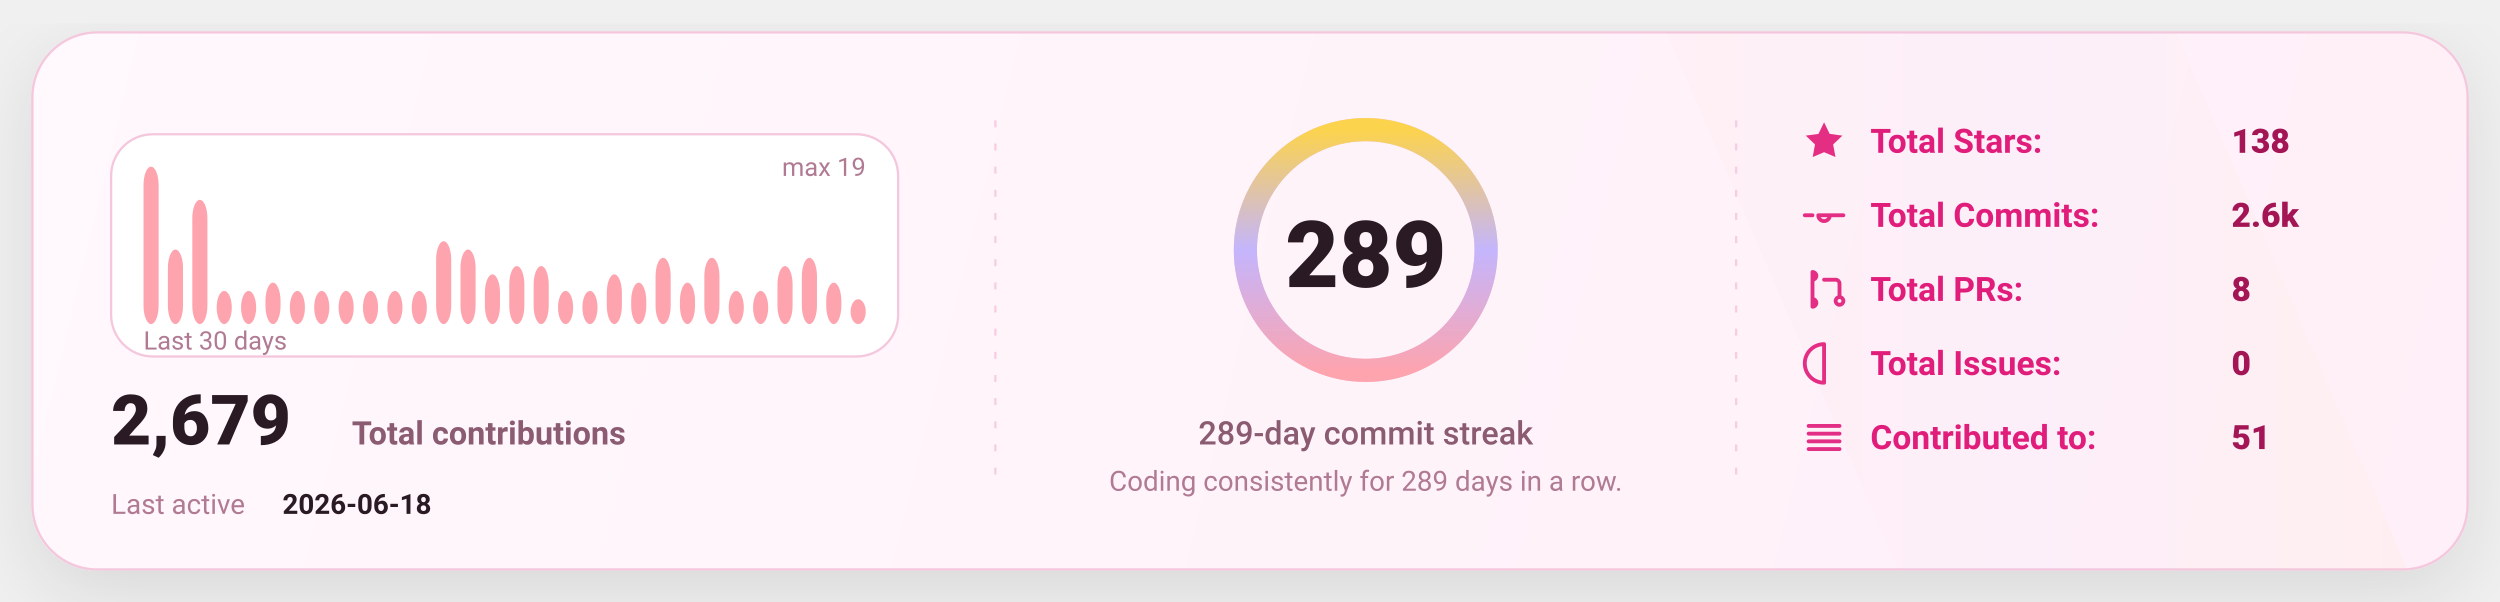
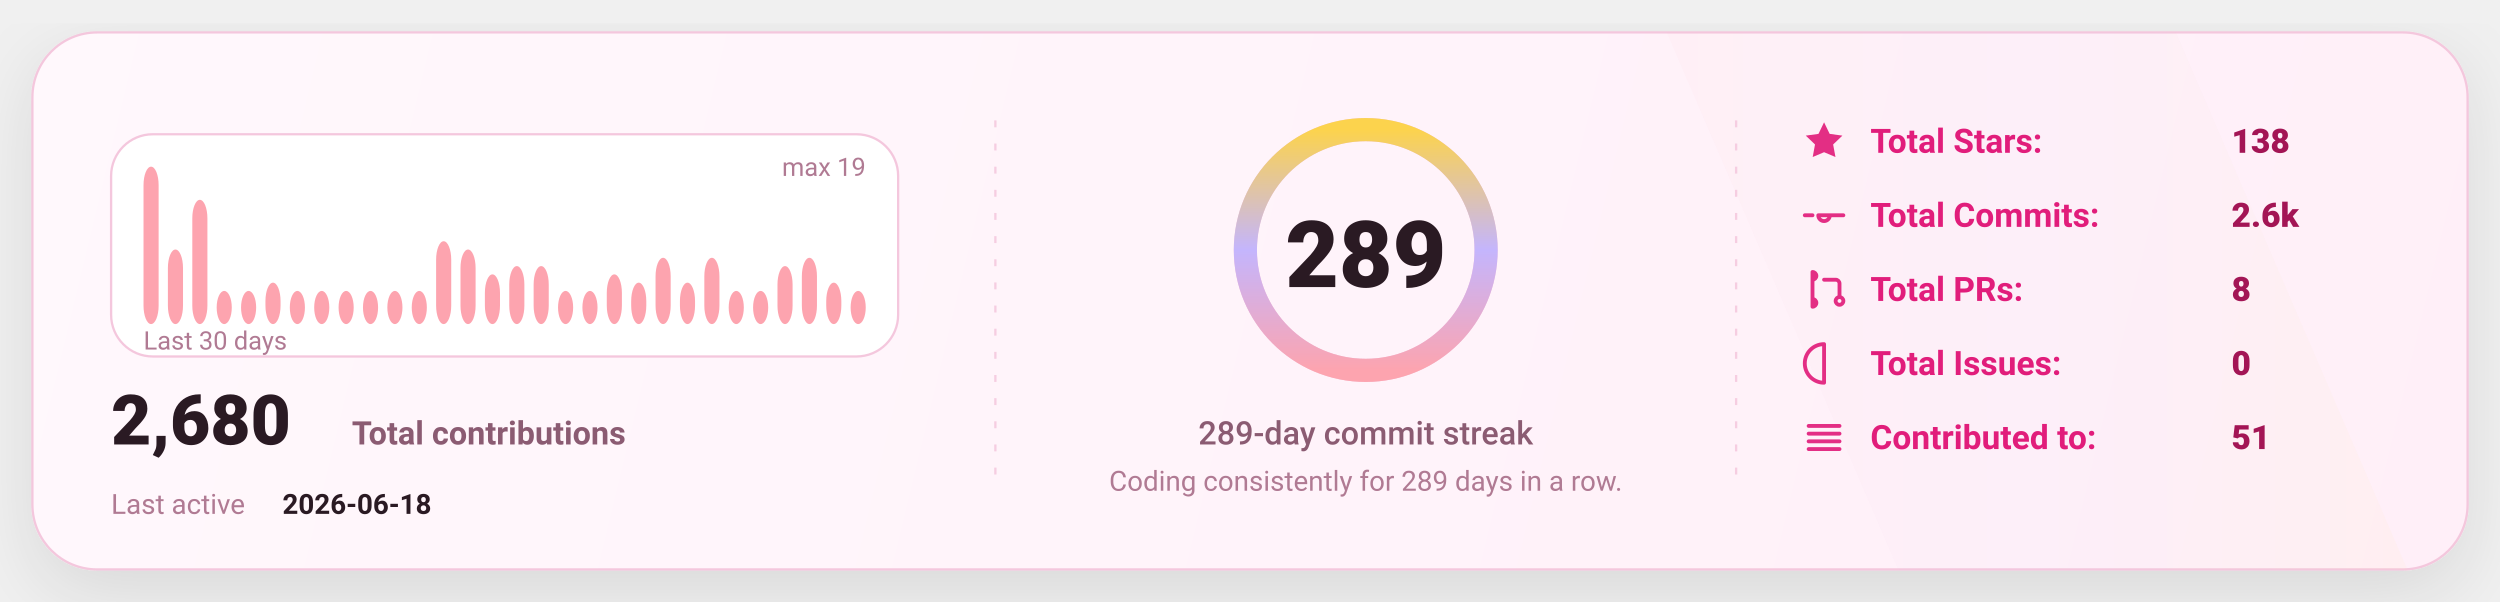
<svg xmlns="http://www.w3.org/2000/svg" width="1080" height="260" viewBox="0 0 1080 260" fill="none" role="img" aria-label="GitHub stats card">
  <defs>
    <linearGradient id="bg" x1="0" y1="0" x2="1080" y2="260" gradientUnits="userSpaceOnUse">
      <stop stop-color="#FFF8FC" />
      <stop offset="1" stop-color="#FFEFF8" />
    </linearGradient>
    <linearGradient id="accent" x1="0" y1="0" x2="1" y2="0">
      <stop offset="0" stop-color="#FDA4AF" />
      <stop offset="0.5" stop-color="#C4B5FD" />
      <stop offset="1" stop-color="#FCD34D" />
    </linearGradient>
    <linearGradient id="chartFill" x1="0" y1="0" x2="0" y2="1">
      <stop stop-color="#FDA4AF" stop-opacity="0.18" />
      <stop offset="1" stop-color="#FDA4AF" stop-opacity="0" />
    </linearGradient>
    <filter id="shadow" x="-20%" y="-20%" width="140%" height="140%">
      <feDropShadow dx="0" dy="10" stdDeviation="16" flood-color="#000000" flood-opacity="0.1" />
    </filter>
    <style>
      text { font-family: "Comic Sans MS","Trebuchet MS","Segoe UI",system-ui,-apple-system,Roboto,Helvetica,Arial,sans-serif; dominant-baseline: alphabetic; }
    </style>
  </defs>
  <rect x="14" y="14" width="1052" height="232" rx="28" fill="url(#bg)" stroke="#F4C7DD" stroke-width="1" filter="url(#shadow)" />
  <path d="M720 14     L940 14     L1040 246     L820 246 Z" fill="url(#accent)" opacity="0.04" />
  <line x1="430" y1="52" x2="430" y2="208" stroke="#F4C7DD" stroke-width="1" stroke-dasharray="3 7" opacity="0.85" />
  <line x1="430" y1="52" x2="430" y2="208" stroke="url(#accent)" stroke-width="1.4" stroke-dasharray="2 7" opacity="0.65" />
  <line x1="750" y1="52" x2="750" y2="208" stroke="#F4C7DD" stroke-width="1" stroke-dasharray="3 7" opacity="0.85" />
  <line x1="750" y1="52" x2="750" y2="208" stroke="url(#accent)" stroke-width="1.4" stroke-dasharray="2 7" opacity="0.65" />
  <g transform="translate(48,58)">
    <rect x="0" y="0" width="340" height="96" rx="18" fill="#FFFFFF" stroke="#F4C7DD" />
    <rect x="14.00" y="14.00" width="6.53" height="68.00" rx="8.00" fill="#FDA4AF" />
    <rect x="24.53" y="49.79" width="6.53" height="32.21" rx="8.00" fill="#FDA4AF" />
    <rect x="35.07" y="28.32" width="6.53" height="53.68" rx="8.00" fill="#FDA4AF" />
    <rect x="45.60" y="67.68" width="6.53" height="14.32" rx="8.00" fill="#FDA4AF" />
    <rect x="56.13" y="67.68" width="6.53" height="14.32" rx="8.00" fill="#FDA4AF" />
    <rect x="66.67" y="64.11" width="6.53" height="17.89" rx="8.00" fill="#FDA4AF" />
    <rect x="77.20" y="67.68" width="6.53" height="14.32" rx="8.00" fill="#FDA4AF" />
    <rect x="87.73" y="67.68" width="6.53" height="14.32" rx="8.00" fill="#FDA4AF" />
    <rect x="98.27" y="67.68" width="6.53" height="14.32" rx="8.00" fill="#FDA4AF" />
    <rect x="108.80" y="67.68" width="6.53" height="14.32" rx="8.00" fill="#FDA4AF" />
    <rect x="119.33" y="67.68" width="6.53" height="14.32" rx="8.00" fill="#FDA4AF" />
    <rect x="129.87" y="67.68" width="6.53" height="14.32" rx="8.00" fill="#FDA4AF" />
    <rect x="140.40" y="46.21" width="6.53" height="35.79" rx="8.00" fill="#FDA4AF" />
    <rect x="150.93" y="49.79" width="6.53" height="32.21" rx="8.00" fill="#FDA4AF" />
    <rect x="161.47" y="60.53" width="6.53" height="21.47" rx="8.00" fill="#FDA4AF" />
    <rect x="172.00" y="56.95" width="6.53" height="25.05" rx="8.00" fill="#FDA4AF" />
    <rect x="182.53" y="56.95" width="6.53" height="25.05" rx="8.00" fill="#FDA4AF" />
    <rect x="193.07" y="67.68" width="6.53" height="14.32" rx="8.00" fill="#FDA4AF" />
    <rect x="203.60" y="67.68" width="6.53" height="14.32" rx="8.00" fill="#FDA4AF" />
    <rect x="214.13" y="60.53" width="6.53" height="21.47" rx="8.00" fill="#FDA4AF" />
    <rect x="224.67" y="64.11" width="6.53" height="17.89" rx="8.00" fill="#FDA4AF" />
    <rect x="235.20" y="53.37" width="6.53" height="28.63" rx="8.00" fill="#FDA4AF" />
    <rect x="245.73" y="64.11" width="6.53" height="17.89" rx="8.00" fill="#FDA4AF" />
    <rect x="256.27" y="53.37" width="6.53" height="28.63" rx="8.00" fill="#FDA4AF" />
    <rect x="266.80" y="67.68" width="6.53" height="14.32" rx="8.00" fill="#FDA4AF" />
    <rect x="277.33" y="67.68" width="6.53" height="14.32" rx="8.00" fill="#FDA4AF" />
    <rect x="287.87" y="56.95" width="6.53" height="25.05" rx="8.00" fill="#FDA4AF" />
    <rect x="298.40" y="53.37" width="6.53" height="28.63" rx="8.00" fill="#FDA4AF" />
    <rect x="308.93" y="64.11" width="6.53" height="17.89" rx="8.00" fill="#FDA4AF" />
-     <rect x="319.47" y="71.26" width="6.53" height="10.74" rx="8.00" fill="#FDA4AF" />
+     <rect x="319.47" y="67.68" width="6.53" height="14.32" rx="8.00" fill="#FDA4AF" />
    <text x="14" y="93.00" fill="#B07A93" font-size="11">
      Last 30 days
    </text>
    <text x="326.00" y="18" text-anchor="end" fill="#B07A93" font-size="11">
      max 19
    </text>
    <g transform="translate(0,134)">
      <text x="0" y="0" fill="#2A1A23" font-size="30" font-weight="820">
-         2,679
+         2,680
      </text>
      <text x="104" y="0" fill="#8B5B72" font-size="14" font-weight="650">
        Total contributions
      </text>
      <text x="0" y="30" fill="#B07A93" font-size="12">
        Last active
      </text>
      <text x="74" y="30" fill="#2A1A23" font-size="12" font-weight="700">
        2026-06-18
      </text>
    </g>
  </g>
  <g>
    <circle cx="590" cy="108" r="52" stroke="#F4C7DD" stroke-width="10" />
    <circle cx="590" cy="108" r="52" stroke="url(#accent)" stroke-width="10" stroke-linecap="round" stroke-dasharray="326.73 326.73" transform="rotate(-90 590 108)" />
    <text x="590" y="124.00" text-anchor="middle" fill="#2A1A23" font-size="40" font-weight="900">
      289
    </text>
    <text x="590" y="192.00" text-anchor="middle" fill="#8B5B72" font-size="14" font-weight="450">
      289-day commit streak
    </text>
    <text x="590" y="212.00" text-anchor="middle" fill="#B07A93" font-size="12" font-weight="420">
      Coding consistently for 289 days in a row.
    </text>
  </g>
  <g transform="translate(778,66)">
    <g transform="translate(0,0)">
      <g transform="translate(0,-15)">
        <svg x="0" y="0" width="20" height="20" viewBox="0 0 24 24" fill="none">
          <path d="M12 2.2l2.9 6 6.6.9-4.8 4.6 1.2 6.5L12 17.7 6.1 20.2l1.2-6.5-4.8-4.6 6.6-.9L12 2.2z" fill="#E11D7B" opacity="0.92" />
        </svg>
      </g>
      <text x="30" y="0" fill="#E11D7B" font-size="14.5" font-weight="650">
            Total Stars:
          </text>
      <text x="186" y="0" fill="#A31555" font-size="14.5" font-weight="850">
            138
          </text>
    </g>
    <g transform="translate(0,32)">
      <g transform="translate(0,-15)">
        <svg x="0" y="0" width="20" height="20" viewBox="0 0 24 24" fill="none">
          <path d="M9 12a3 3 0 1 0 6 0Zm-7 0h4m8 0h8" stroke="#E11D7B" stroke-width="2" stroke-linecap="round" stroke-linejoin="round" opacity="0.92" />
        </svg>
      </g>
      <text x="30" y="0" fill="#E11D7B" font-size="14.5" font-weight="650">
            Total Commits:
          </text>
      <text x="186" y="0" fill="#A31555" font-size="14.5" font-weight="850">
            2.6k
          </text>
    </g>
    <g transform="translate(0,64)">
      <g transform="translate(0,-15)">
        <svg x="0" y="0" width="20" height="20" viewBox="0 0 24 24" fill="none">
          <path d="M6 4v16m0-13a2 2 0 1 0 0-4Zm0 14a2 2 0 1 0 0-4Zm6-14h6a2 2 0 0 1 2 2v7m0 0a2 2 0 1 0 0 4 2 2 0 0 0 0-4Z" stroke="#E11D7B" stroke-width="2" stroke-linecap="round" stroke-linejoin="round" opacity="0.92" />
        </svg>
      </g>
      <text x="30" y="0" fill="#E11D7B" font-size="14.5" font-weight="650">
            Total PRs:
          </text>
      <text x="186" y="0" fill="#A31555" font-size="14.5" font-weight="850">
            8
          </text>
    </g>
    <g transform="translate(0,96)">
      <g transform="translate(0,-15)">
        <svg x="0" y="0" width="20" height="20" viewBox="0 0 24 24" fill="none">
          <path d="M12 2a10 10 0 1 0 0 20Zm0 6v6m0 4h.01" stroke="#E11D7B" stroke-width="2" stroke-linecap="round" stroke-linejoin="round" opacity="0.92" />
        </svg>
      </g>
      <text x="30" y="0" fill="#E11D7B" font-size="14.5" font-weight="650">
            Total Issues:
          </text>
      <text x="186" y="0" fill="#A31555" font-size="14.5" font-weight="850">
            0
          </text>
    </g>
    <g transform="translate(0,128)">
      <g transform="translate(0,-15)">
        <svg x="0" y="0" width="20" height="20" viewBox="0 0 24 24" fill="none">
          <path d="M4 6h16M4 10h16M4 14h16M4 18h16" stroke="#E11D7B" stroke-width="2" stroke-linecap="round" stroke-linejoin="round" opacity="0.92" />
        </svg>
      </g>
      <text x="30" y="0" fill="#E11D7B" font-size="14.5" font-weight="650">
            Contributed to:
          </text>
      <text x="186" y="0" fill="#A31555" font-size="14.5" font-weight="850">
            51
          </text>
    </g>
  </g>
</svg>
